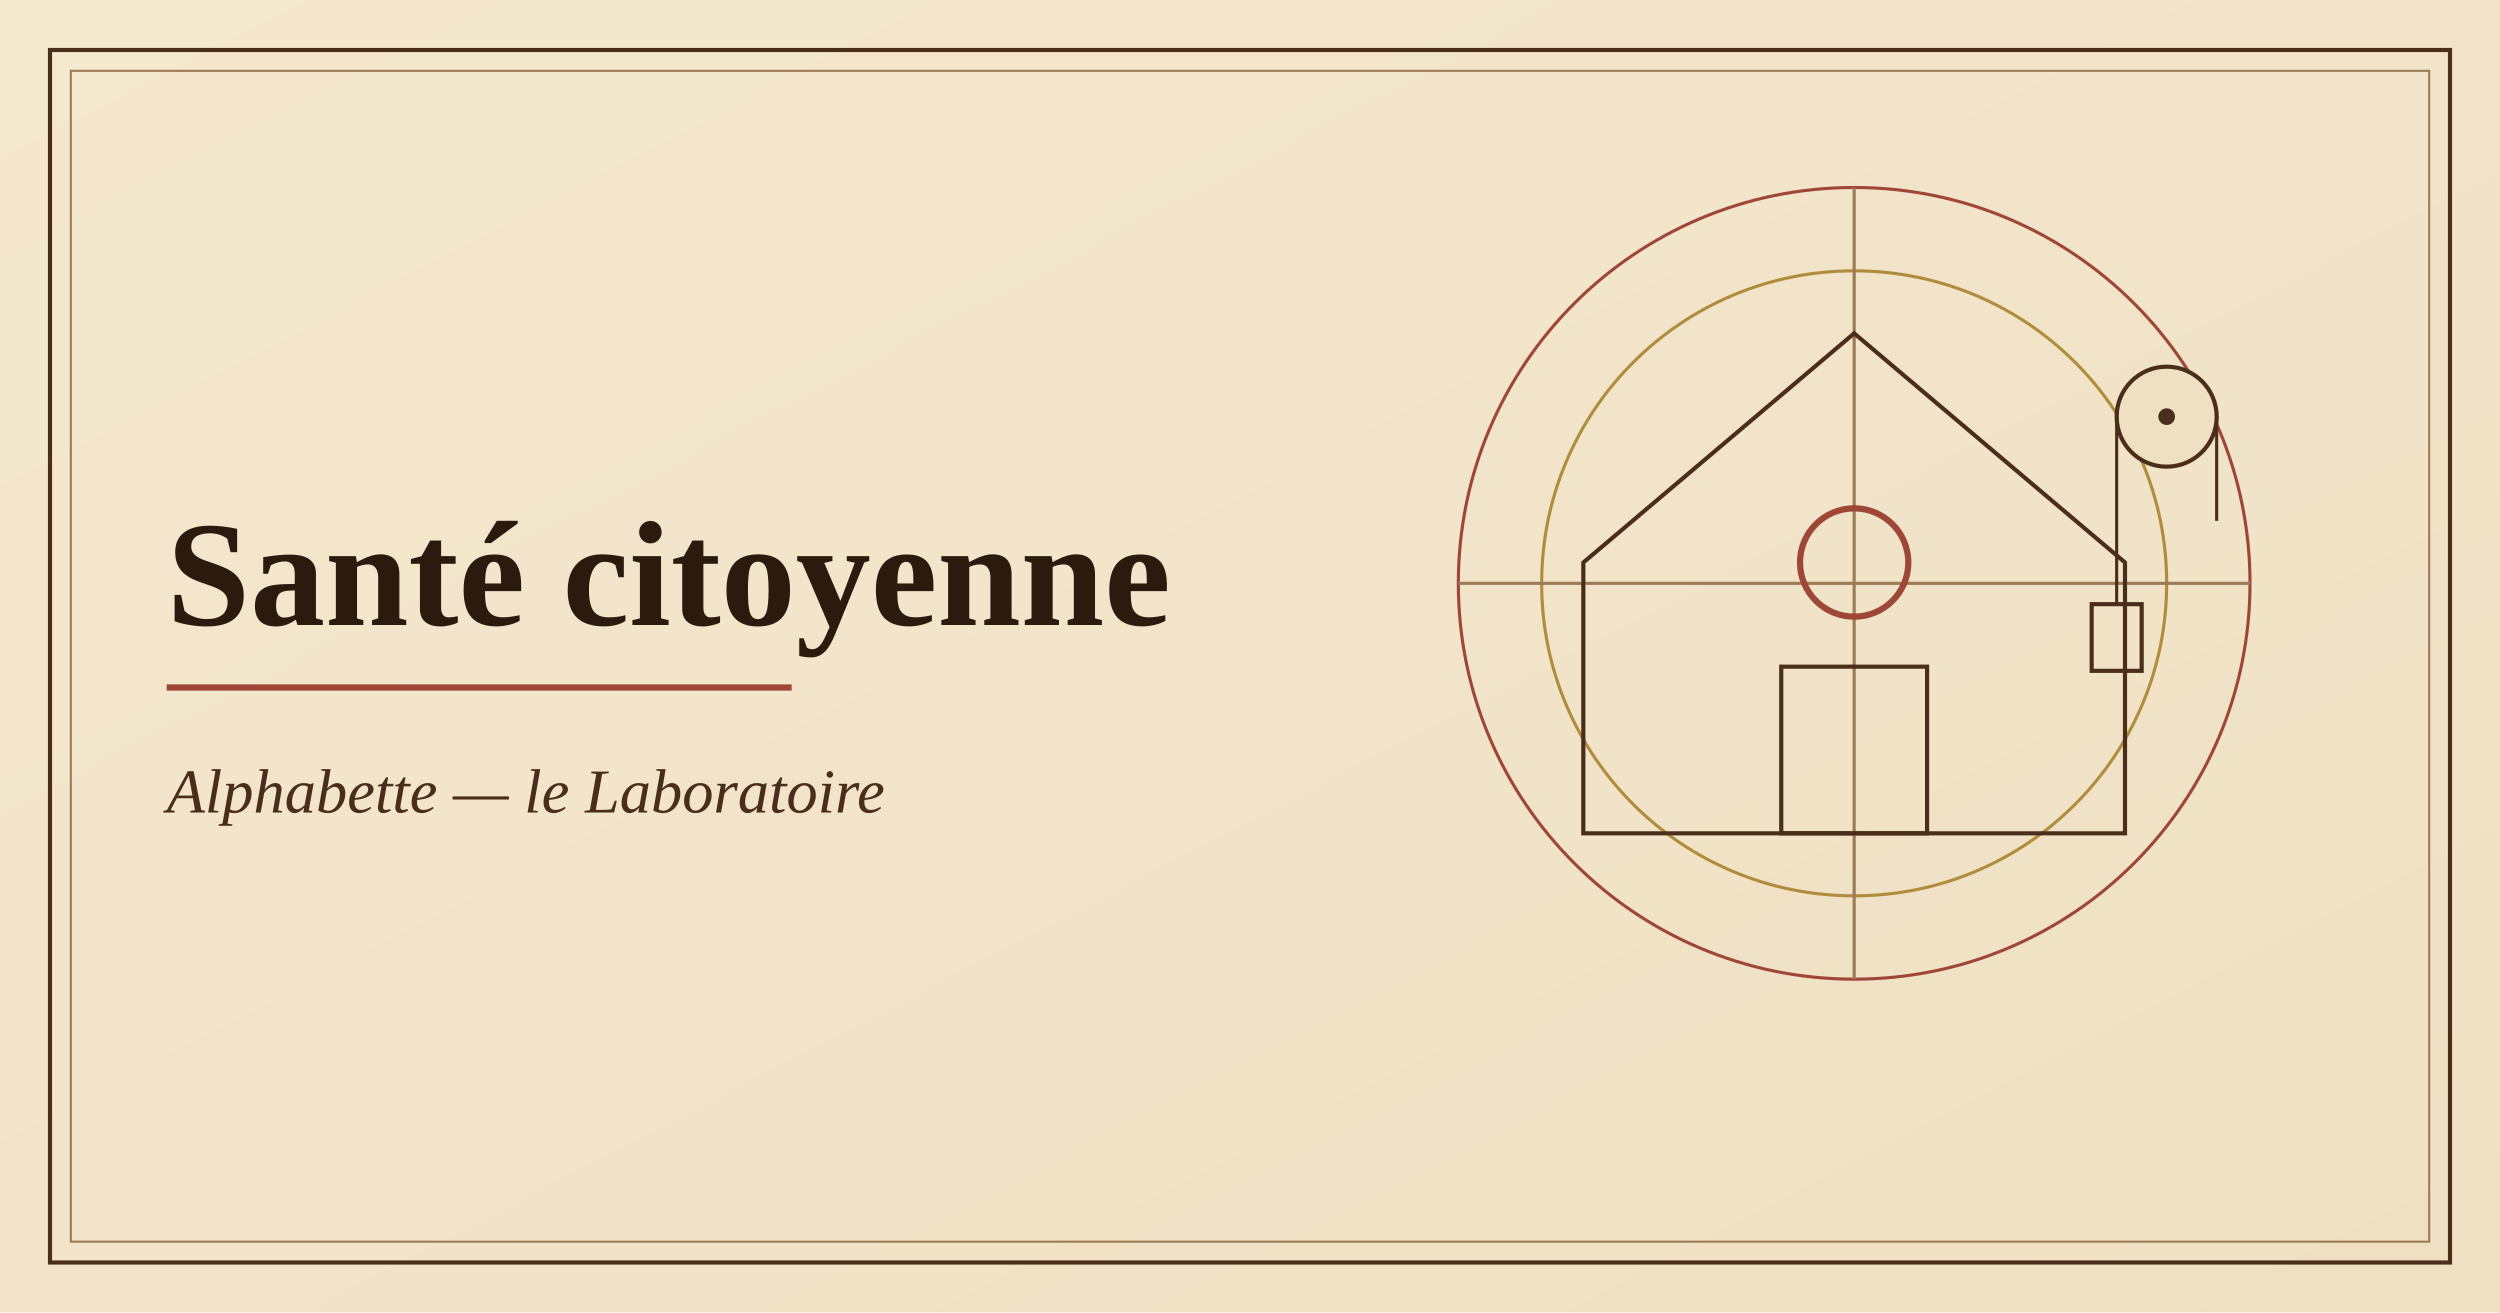
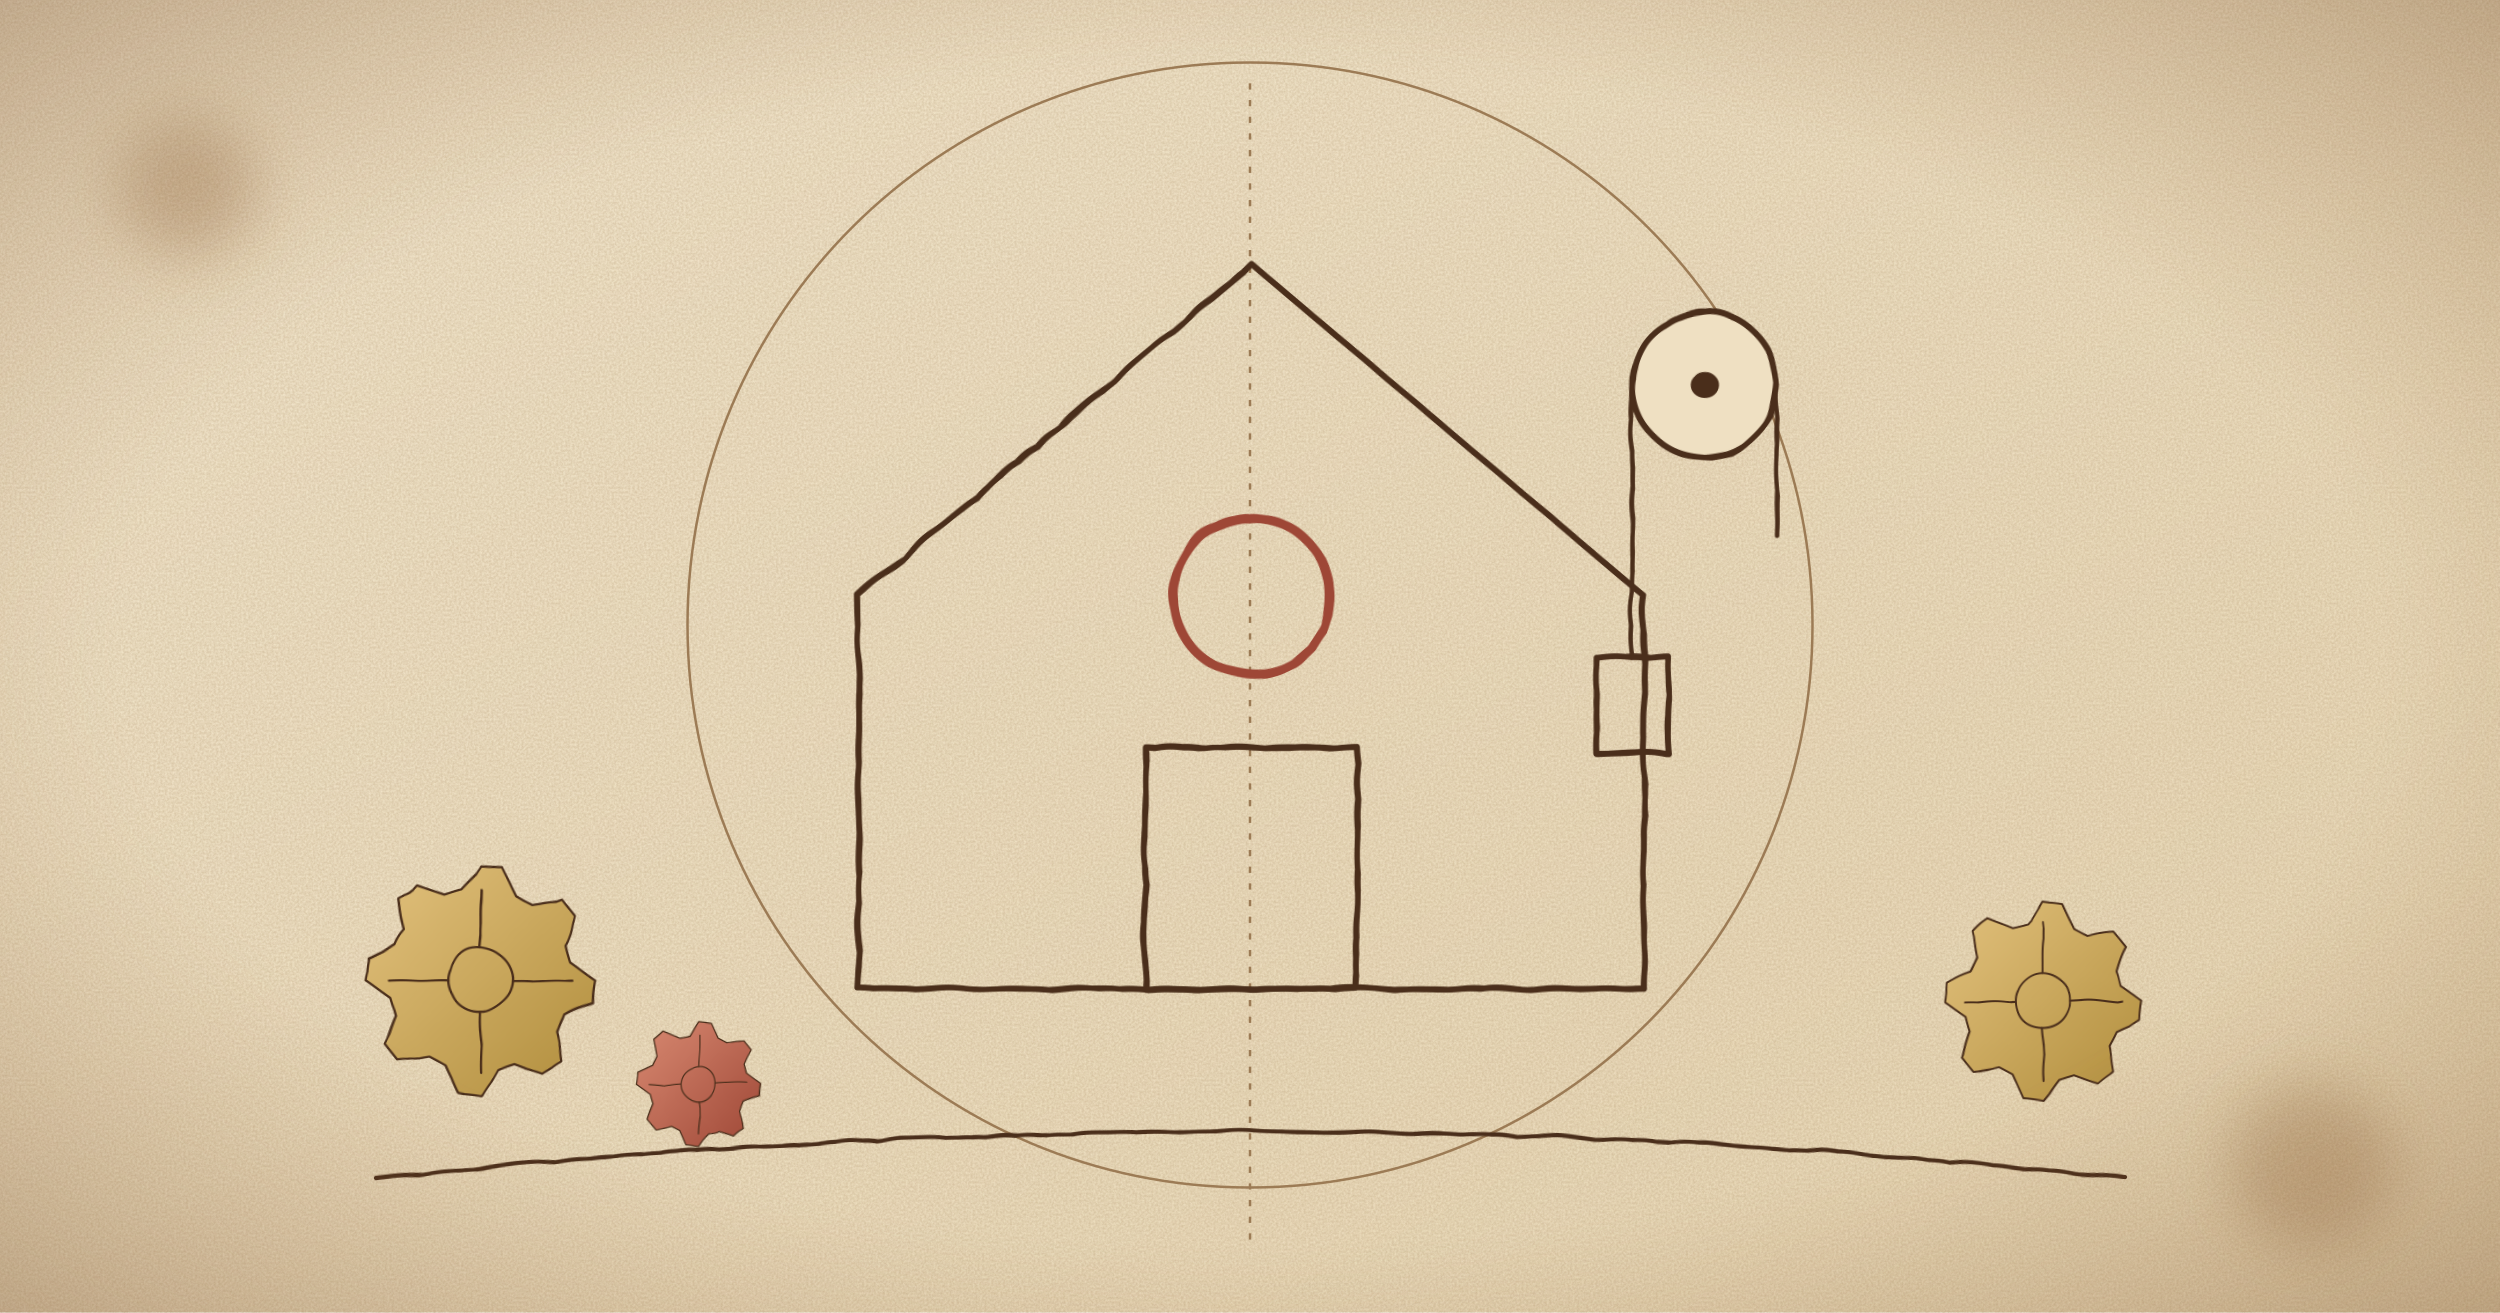
- <svg xmlns="http://www.w3.org/2000/svg" viewBox="0 0 1200 630" width="1200" height="630" role="img" aria-label="Illustration de l'application Santé citoyenne">
+ <svg xmlns="http://www.w3.org/2000/svg" viewBox="0 0 1200 630" width="1200" height="630" role="img" aria-label="Illustration de l'application Santé citoyenne : machine de Léonard de Vinci dessinée à l'encre sur parchemin">
  <defs>
    <linearGradient id="p" x1="0" y1="0" x2="1" y2="1">
-       <stop offset="0" stop-color="#f4e8cf" />
-       <stop offset="1" stop-color="#efe0c2" />
+       <stop offset="0" stop-color="#f6ebd3" />
+       <stop offset="1" stop-color="#ecdcba" />
    </linearGradient>
+     <radialGradient id="v" cx=".5" cy=".5" r=".75">
+       <stop offset=".6" stop-color="#8a5a2b" stop-opacity="0" />
+       <stop offset="1" stop-color="#6b4220" stop-opacity=".38" />
+     </radialGradient>
+     <radialGradient id="l" cx=".5" cy=".5" r=".5">
+       <stop offset="0" stop-color="#f2a35c" stop-opacity=".85" />
+       <stop offset="1" stop-color="#f2a35c" stop-opacity="0" />
+     </radialGradient>
+     <linearGradient id="w" x1="0" y1="0" x2="1" y2="1">
+       <stop offset="0" stop-color="#e3c27e" />
+       <stop offset="1" stop-color="#b08d3c" />
+     </linearGradient>
+     <linearGradient id="s" x1="0" y1="0" x2="1" y2="1">
+       <stop offset="0" stop-color="#d98a72" />
+       <stop offset="1" stop-color="#9e4736" />
+     </linearGradient>
+     <pattern id="h" width="7" height="7" patternUnits="userSpaceOnUse" patternTransform="rotate(40)">
+       <path d="M0 0v7" stroke="#4a2e1b" stroke-width="1.1" opacity=".55" />
+     </pattern>
+     <marker id="a" markerWidth="10" markerHeight="10" refX="8" refY="5" orient="auto">
+       <path d="M1 1 8 5 1 9" fill="none" stroke="#9e4736" stroke-width="1.6" />
+     </marker>
+     <filter id="r" x="-2%" y="-2%" width="104%" height="104%">
+       <feTurbulence baseFrequency=".03" numOctaves="2" seed="4" />
+       <feDisplacementMap in="SourceGraphic" scale="2.6" />
+     </filter>
+     <filter id="n">
+       <feTurbulence type="fractalNoise" baseFrequency=".9" numOctaves="2" seed="7" />
+       <feColorMatrix values="0 0 0 0 .35 0 0 0 0 .22 0 0 0 0 .1 0 0 0 .35 0" />
+     </filter>
+     <filter id="b">
+       <feGaussianBlur stdDeviation="14" />
+     </filter>
+     <g id="g">
+       <path d="M50 0L49 9.8L37 15.3L33.3 22.2L35.4 35.4L27.8 41.6L15.3 37L7.8 39.2L0 50L-9.8 49L-15.3 37L-22.2 33.3L-35.4 35.4L-41.6 27.8L-37 15.3L-39.2 7.8L-50 0L-49 -9.8L-37 -15.3L-33.3 -22.2L-35.4 -35.4L-27.8 -41.6L-15.3 -37L-7.8 -39.2L0 -50L9.8 -49L15.3 -37L22.2 -33.3L35.4 -35.4L41.6 -27.8L37 -15.3L39.2 -7.8z" />
+       <circle r="14" fill="none" />
+       <path d="M0-40V-14M0 40V14M-40 0H-14M40 0H14" fill="none" />
+     </g>
  </defs>
  <rect width="1200" height="630" fill="url(#p)" />
-   <rect x="24" y="24" width="1152" height="582" fill="none" stroke="#4a2e1b" stroke-width="2" />
-   <rect x="34" y="34" width="1132" height="562" fill="none" stroke="#9c7b55" stroke-width="1" />
-   <g fill="none" stroke="#9e4736" stroke-width="1.5">
-     <circle cx="890" cy="280" r="190" />
-     <circle cx="890" cy="280" r="150" stroke="#b08d3c" />
-     <path d="M700 280h380M890 90v380" stroke="#9c7b55" />
+   <rect width="1200" height="630" filter="url(#n)" />
+   <g fill="none" stroke="#9c7b55" stroke-width="1.2">
+     <circle cx="600" cy="300" r="270" />
+     <path d="M600 40v560" stroke-dasharray="3 5" />
  </g>
-   <path d="M760 400V270l130-110 130 110v130z" fill="none" stroke="#4a2e1b" stroke-width="2" />
-   <rect x="855" y="320" width="70" height="80" fill="none" stroke="#4a2e1b" stroke-width="2" />
-   <circle cx="890" cy="270" r="26" fill="none" stroke="#9e4736" stroke-width="3" />
-   <circle cx="1040" cy="200" r="24" fill="#efe0c2" stroke="#4a2e1b" stroke-width="2" />
-   <circle cx="1040" cy="200" r="4" fill="#4a2e1b" />
-   <path d="M1016 200v90M1064 200v50" stroke="#4a2e1b" stroke-width="1.5" />
-   <rect x="1004" y="290" width="24" height="32" fill="none" stroke="#4a2e1b" stroke-width="2" />
-   <text x="80" y="300" font-family="Georgia,'Times New Roman',serif" font-size="72" font-weight="700" fill="#2c1a0e">Santé citoyenne</text>
-   <path d="M80 330h300" stroke="#9e4736" stroke-width="3" />
-   <text x="80" y="390" font-family="Georgia,'Times New Roman',serif" font-size="30" font-style="italic" fill="#4a2e1b">Alphabette — le Laboratoire</text>
+   <g fill="#7a4a1d" opacity=".25" filter="url(#b)">
+     <circle cx="90" cy="90" r="34" />
+     <circle cx="1110" cy="560" r="40" />
+   </g>
+   <g filter="url(#r)" stroke-linejoin="round" stroke-linecap="round" stroke="#4a2e1b">
+     <g transform="translate(600 300) scale(1.45) translate(-890 -280)">
+       <path d="M760 400V270l130-110 130 110v130z" fill="none" stroke="#4a2e1b" stroke-width="2" />
+       <rect x="855" y="320" width="70" height="80" fill="none" stroke="#4a2e1b" stroke-width="2" />
+       <circle cx="890" cy="270" r="26" fill="none" stroke="#9e4736" stroke-width="3" />
+       <circle cx="1040" cy="200" r="24" fill="#efe0c2" stroke="#4a2e1b" stroke-width="2" />
+       <circle cx="1040" cy="200" r="4" fill="#4a2e1b" />
+       <path d="M1016 200v90M1064 200v50" stroke="#4a2e1b" stroke-width="1.5" />
+       <rect x="1004" y="290" width="24" height="32" fill="none" stroke="#4a2e1b" stroke-width="2" />
+     </g>
+     <use href="#g" transform="translate(230 470) scale(1.1)" fill="url(#w)" />
+     <use href="#g" transform="translate(335 520) scale(0.6)" fill="url(#s)" />
+     <use href="#g" transform="translate(980 480) scale(0.95)" fill="url(#w)" />
+     <path d="M180 565Q600 520 1020 565" fill="none" stroke="#4a2e1b" stroke-width="2" />
+   </g>
+   <rect width="1200" height="630" fill="url(#v)" />
</svg>
